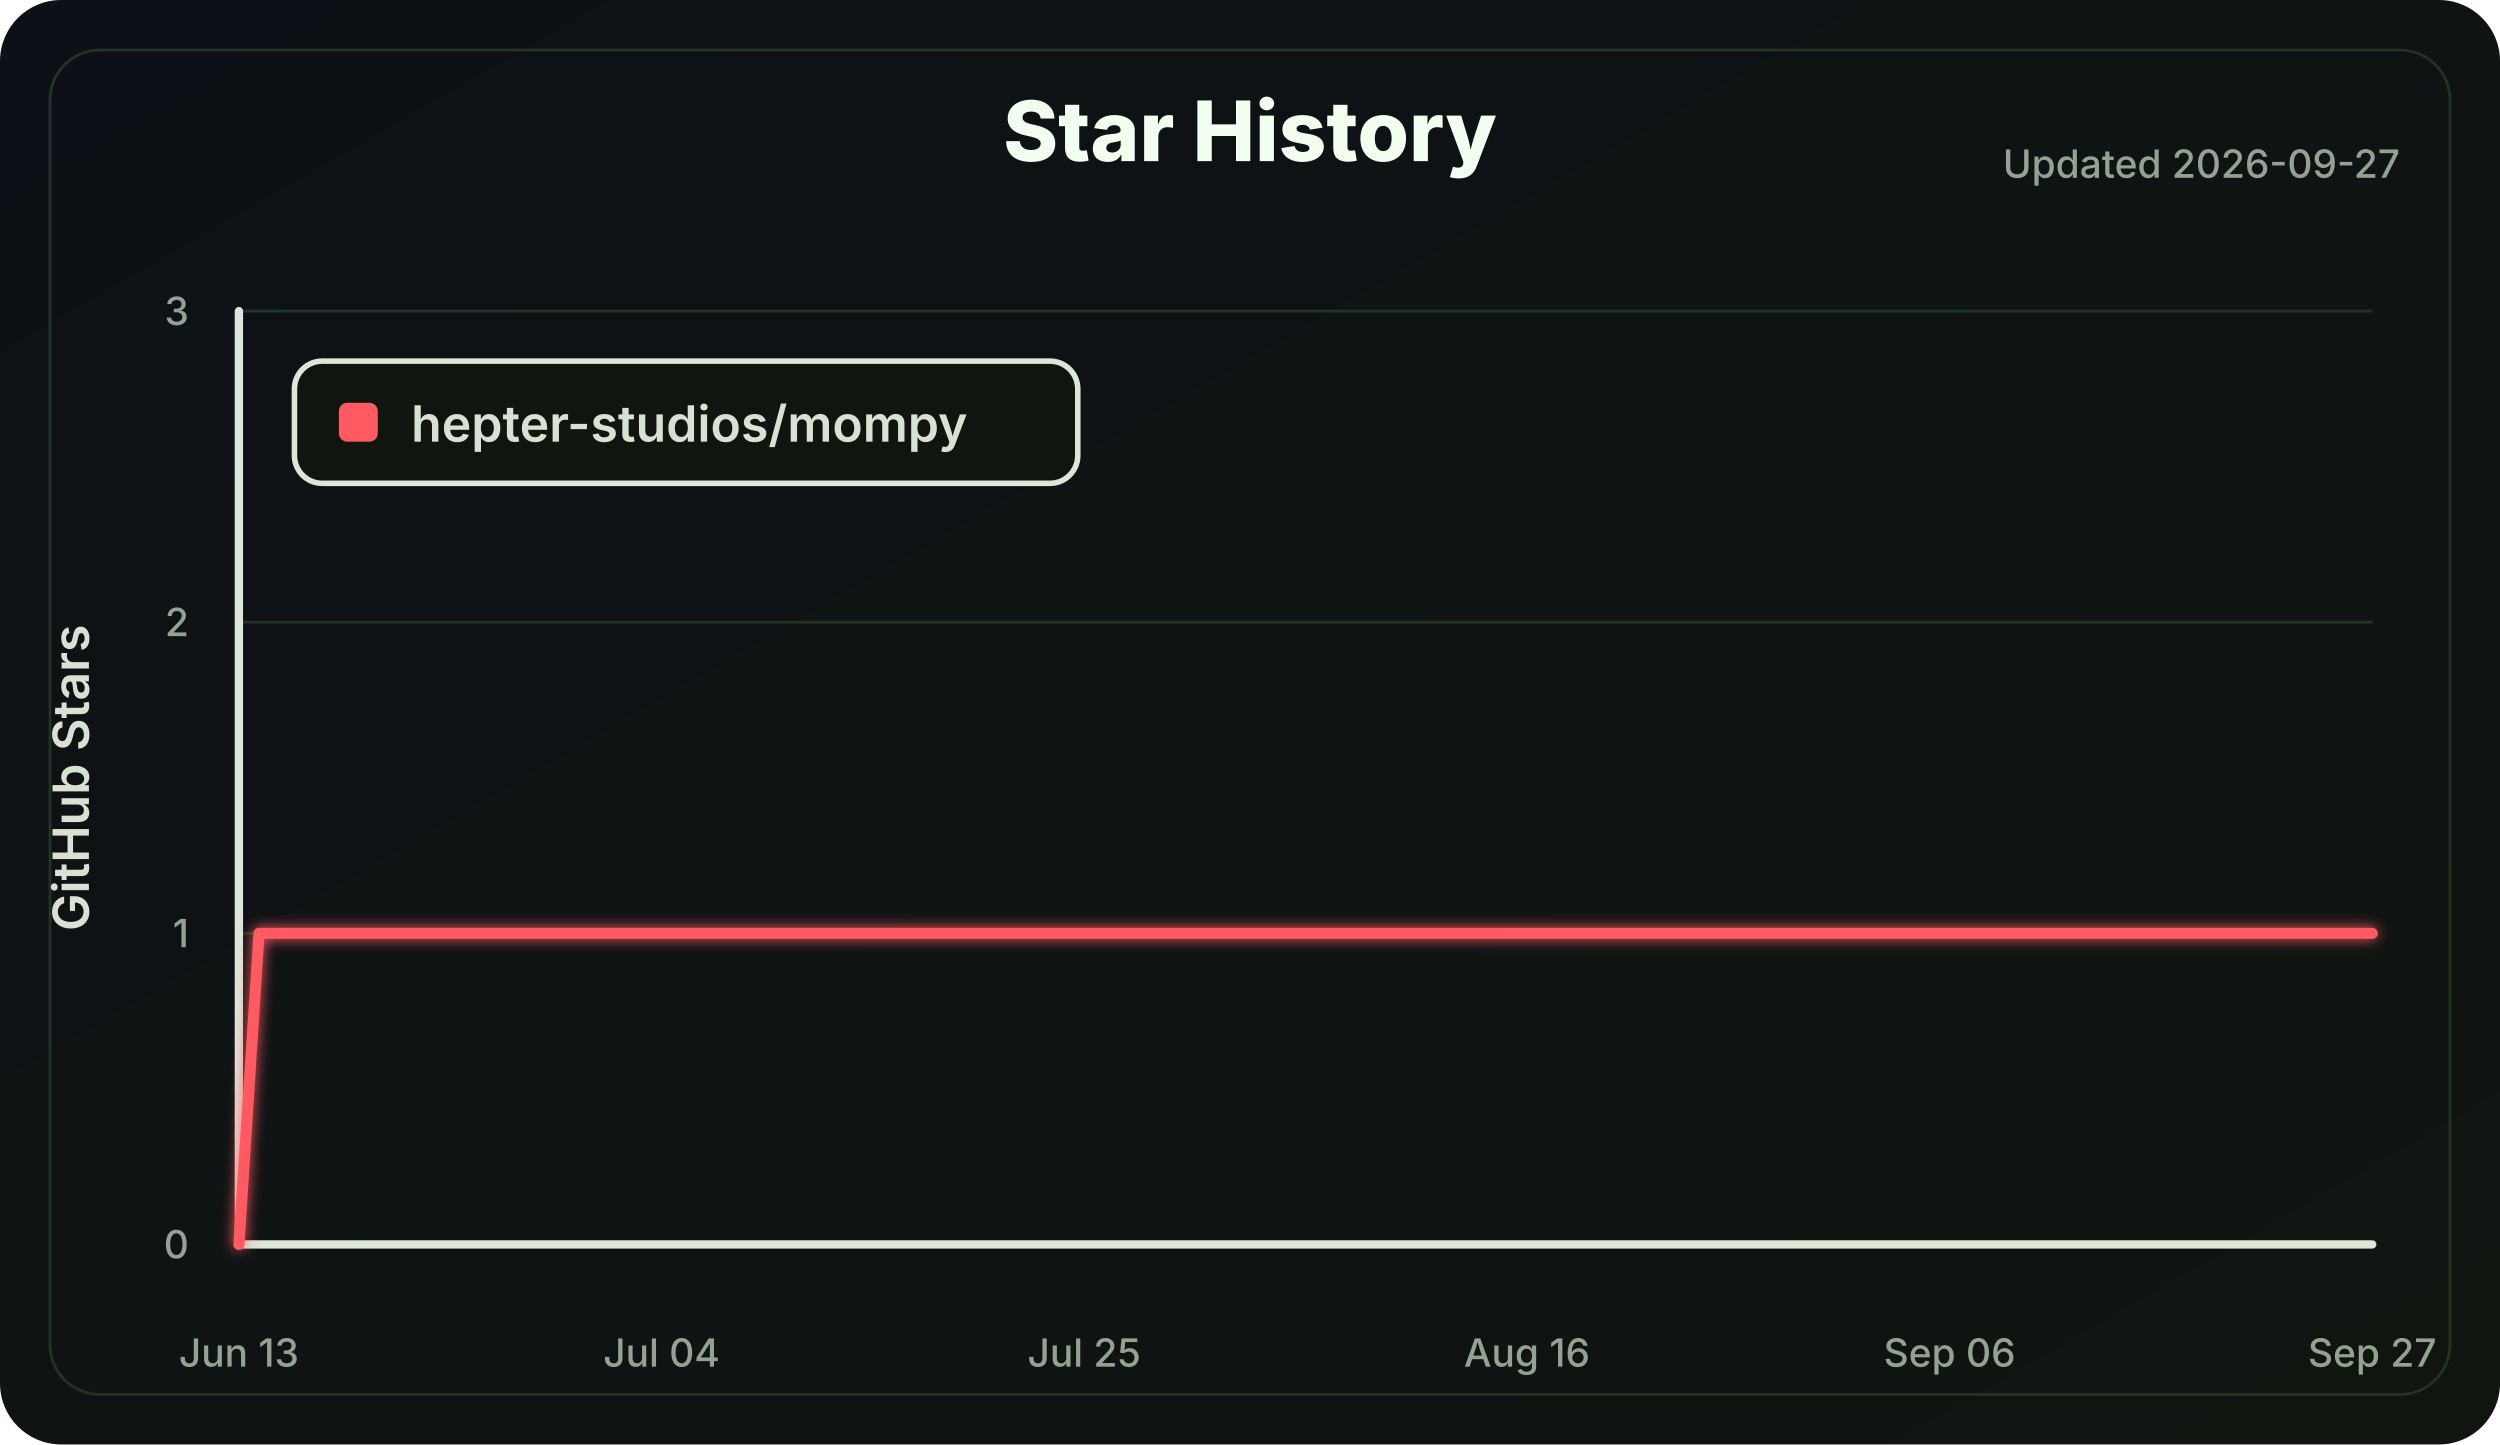
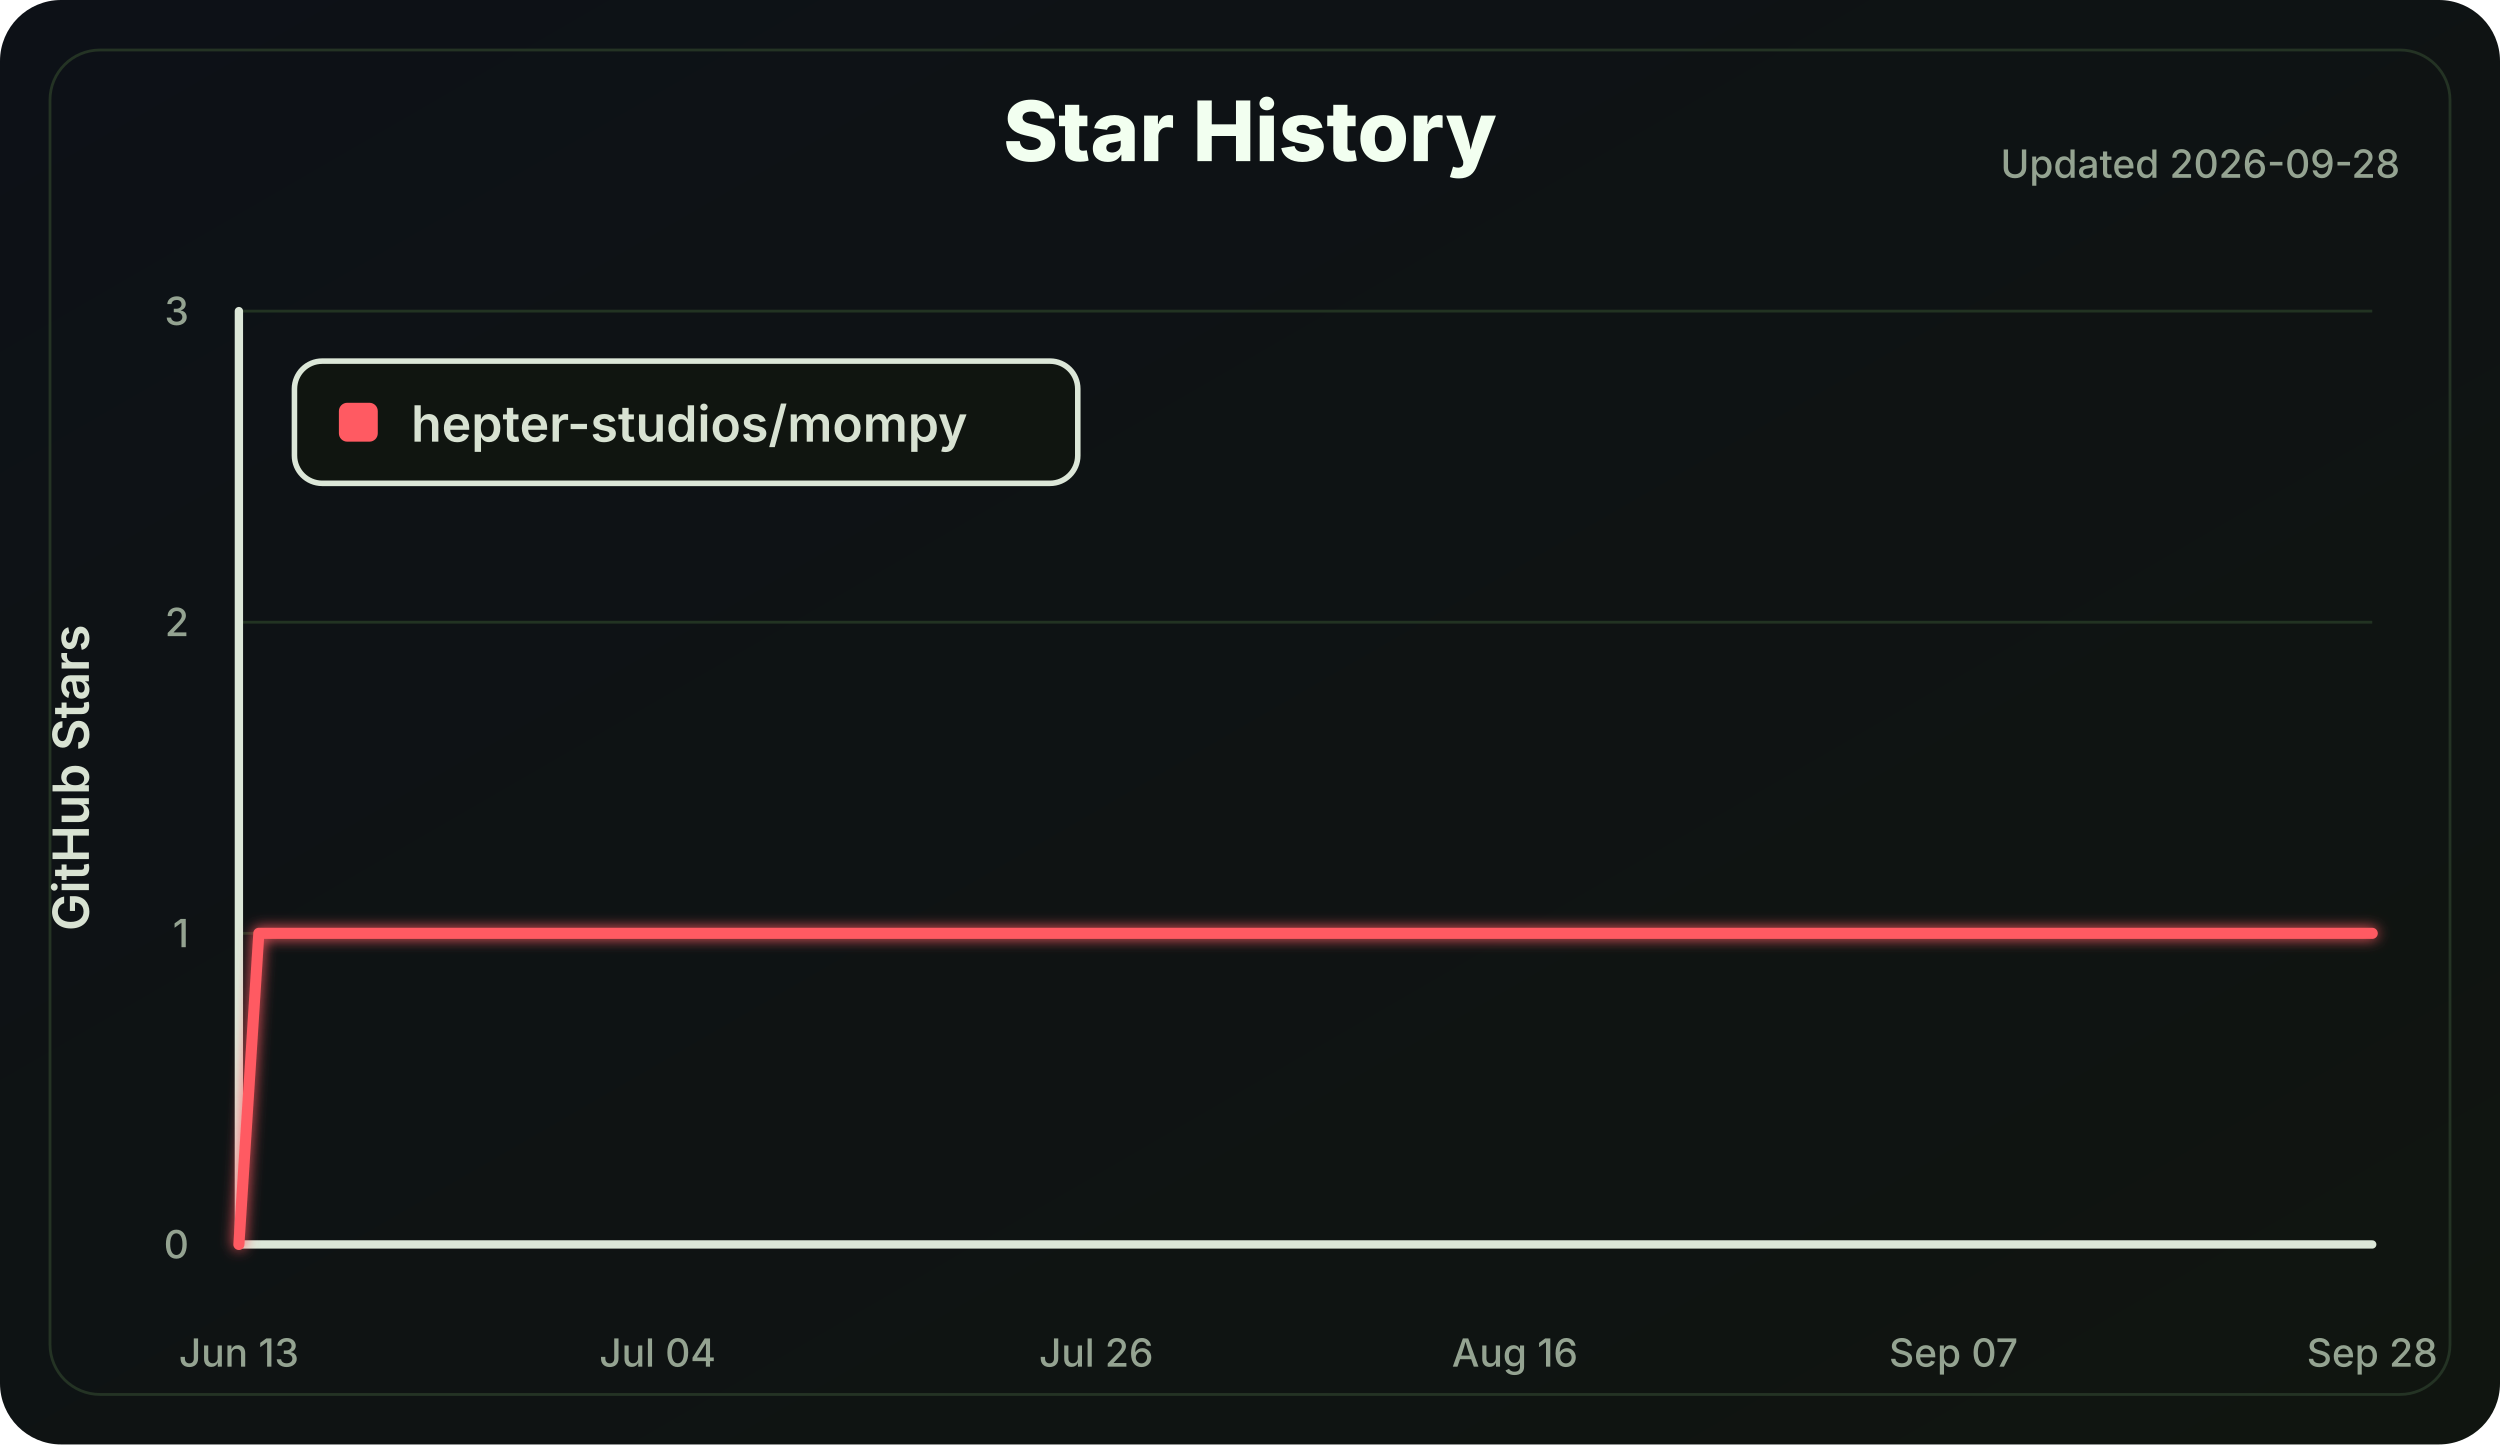
<svg xmlns="http://www.w3.org/2000/svg" width="900" height="520" viewBox="0 0 900 520" role="img" aria-labelledby="title desc">
  <defs>
    <linearGradient id="bg" x1="0" x2="1" y1="0" y2="1">
      <stop offset="0" stop-color="#0d1117" />
      <stop offset="1" stop-color="#101510" />
    </linearGradient>
    <filter id="softGlow" x="-30%" y="-30%" width="160%" height="160%">
      <feGaussianBlur stdDeviation="2.5" result="blur" />
      <feMerge>
        <feMergeNode in="blur" />
        <feMergeNode in="SourceGraphic" />
      </feMerge>
    </filter>
  </defs>
  <style>
    .label { fill: #d8e2d2; font: 600 18px Inter, Segoe UI, Arial, sans-serif; }
    .small { fill: #94a391; font: 500 14px Inter, Segoe UI, Arial, sans-serif; }
    .title { fill: #f2fff0; font: 800 30px Inter, Segoe UI, Arial, sans-serif; }
    .axis { stroke: #dce7d8; stroke-width: 3; stroke-linecap: round; }
    .grid line { stroke: #223322; stroke-width: 1; }
    .line { fill: none; stroke: #ff5a62; stroke-width: 4; stroke-linecap: round; stroke-linejoin: round; }
  </style>
  <rect width="100%" height="100%" rx="22" fill="url(#bg)" />
  <rect x="18" y="18" width="864" height="484" rx="18" fill="none" stroke="#243324" />
  <text class="title" x="450.0" y="58" text-anchor="middle">Star History</text>
-   <text class="small" x="864" y="64" text-anchor="end">Updated 2026-09-27</text>
+   <text class="small" x="864" y="64" text-anchor="end">Updated 2026-09-28</text>
  <g class="grid">
    <line x1="86" y1="448.00" x2="854" y2="448.00" />
    <line x1="86" y1="336.00" x2="854" y2="336.00" />
    <line x1="86" y1="224.00" x2="854" y2="224.00" />
    <line x1="86" y1="112.00" x2="854" y2="112.00" />
  </g>
  <line class="axis" x1="86" y1="112" x2="86" y2="448" />
  <line class="axis" x1="86" y1="448" x2="854" y2="448" />
  <g class="small">
    <text x="68" y="453.00" text-anchor="end">0</text>
    <text x="68" y="341.00" text-anchor="end">1</text>
    <text x="68" y="229.00" text-anchor="end">2</text>
    <text x="68" y="117.00" text-anchor="end">3</text>
    <text x="86.00" y="492" text-anchor="middle">Jun 13</text>
-     <text x="238.15" y="492" text-anchor="middle">Jul 04</text>
-     <text x="390.30" y="492" text-anchor="middle">Jul 25</text>
-     <text x="549.70" y="492" text-anchor="middle">Aug 16</text>
-     <text x="701.85" y="492" text-anchor="middle">Sep 06</text>
-     <text x="854.00" y="492" text-anchor="middle">Sep 27</text>
+     <text x="236.73" y="492" text-anchor="middle">Jul 04</text>
+     <text x="394.64" y="492" text-anchor="middle">Jul 26</text>
+     <text x="545.36" y="492" text-anchor="middle">Aug 16</text>
+     <text x="703.27" y="492" text-anchor="middle">Sep 07</text>
+     <text x="854.00" y="492" text-anchor="middle">Sep 28</text>
  </g>
  <text class="label" x="32" y="280.0" transform="rotate(-90 32 280.0)" text-anchor="middle">GitHub Stars</text>
-   <polyline class="line" points="86.00,448.00 93.25,336.00 854.00,336.00" filter="url(#softGlow)" />
+   <polyline class="line" points="86.00,448.00 93.18,336.00 854.00,336.00" filter="url(#softGlow)" />
  <g transform="translate(106 130)">
    <rect width="282" height="44" rx="10" fill="#101510" stroke="#dce7d8" stroke-width="2" />
    <rect x="16" y="15" width="14" height="14" rx="3" fill="#ff5a62" />
    <text class="label" x="42" y="29">hepter-studios/mompy</text>
  </g>
</svg>
